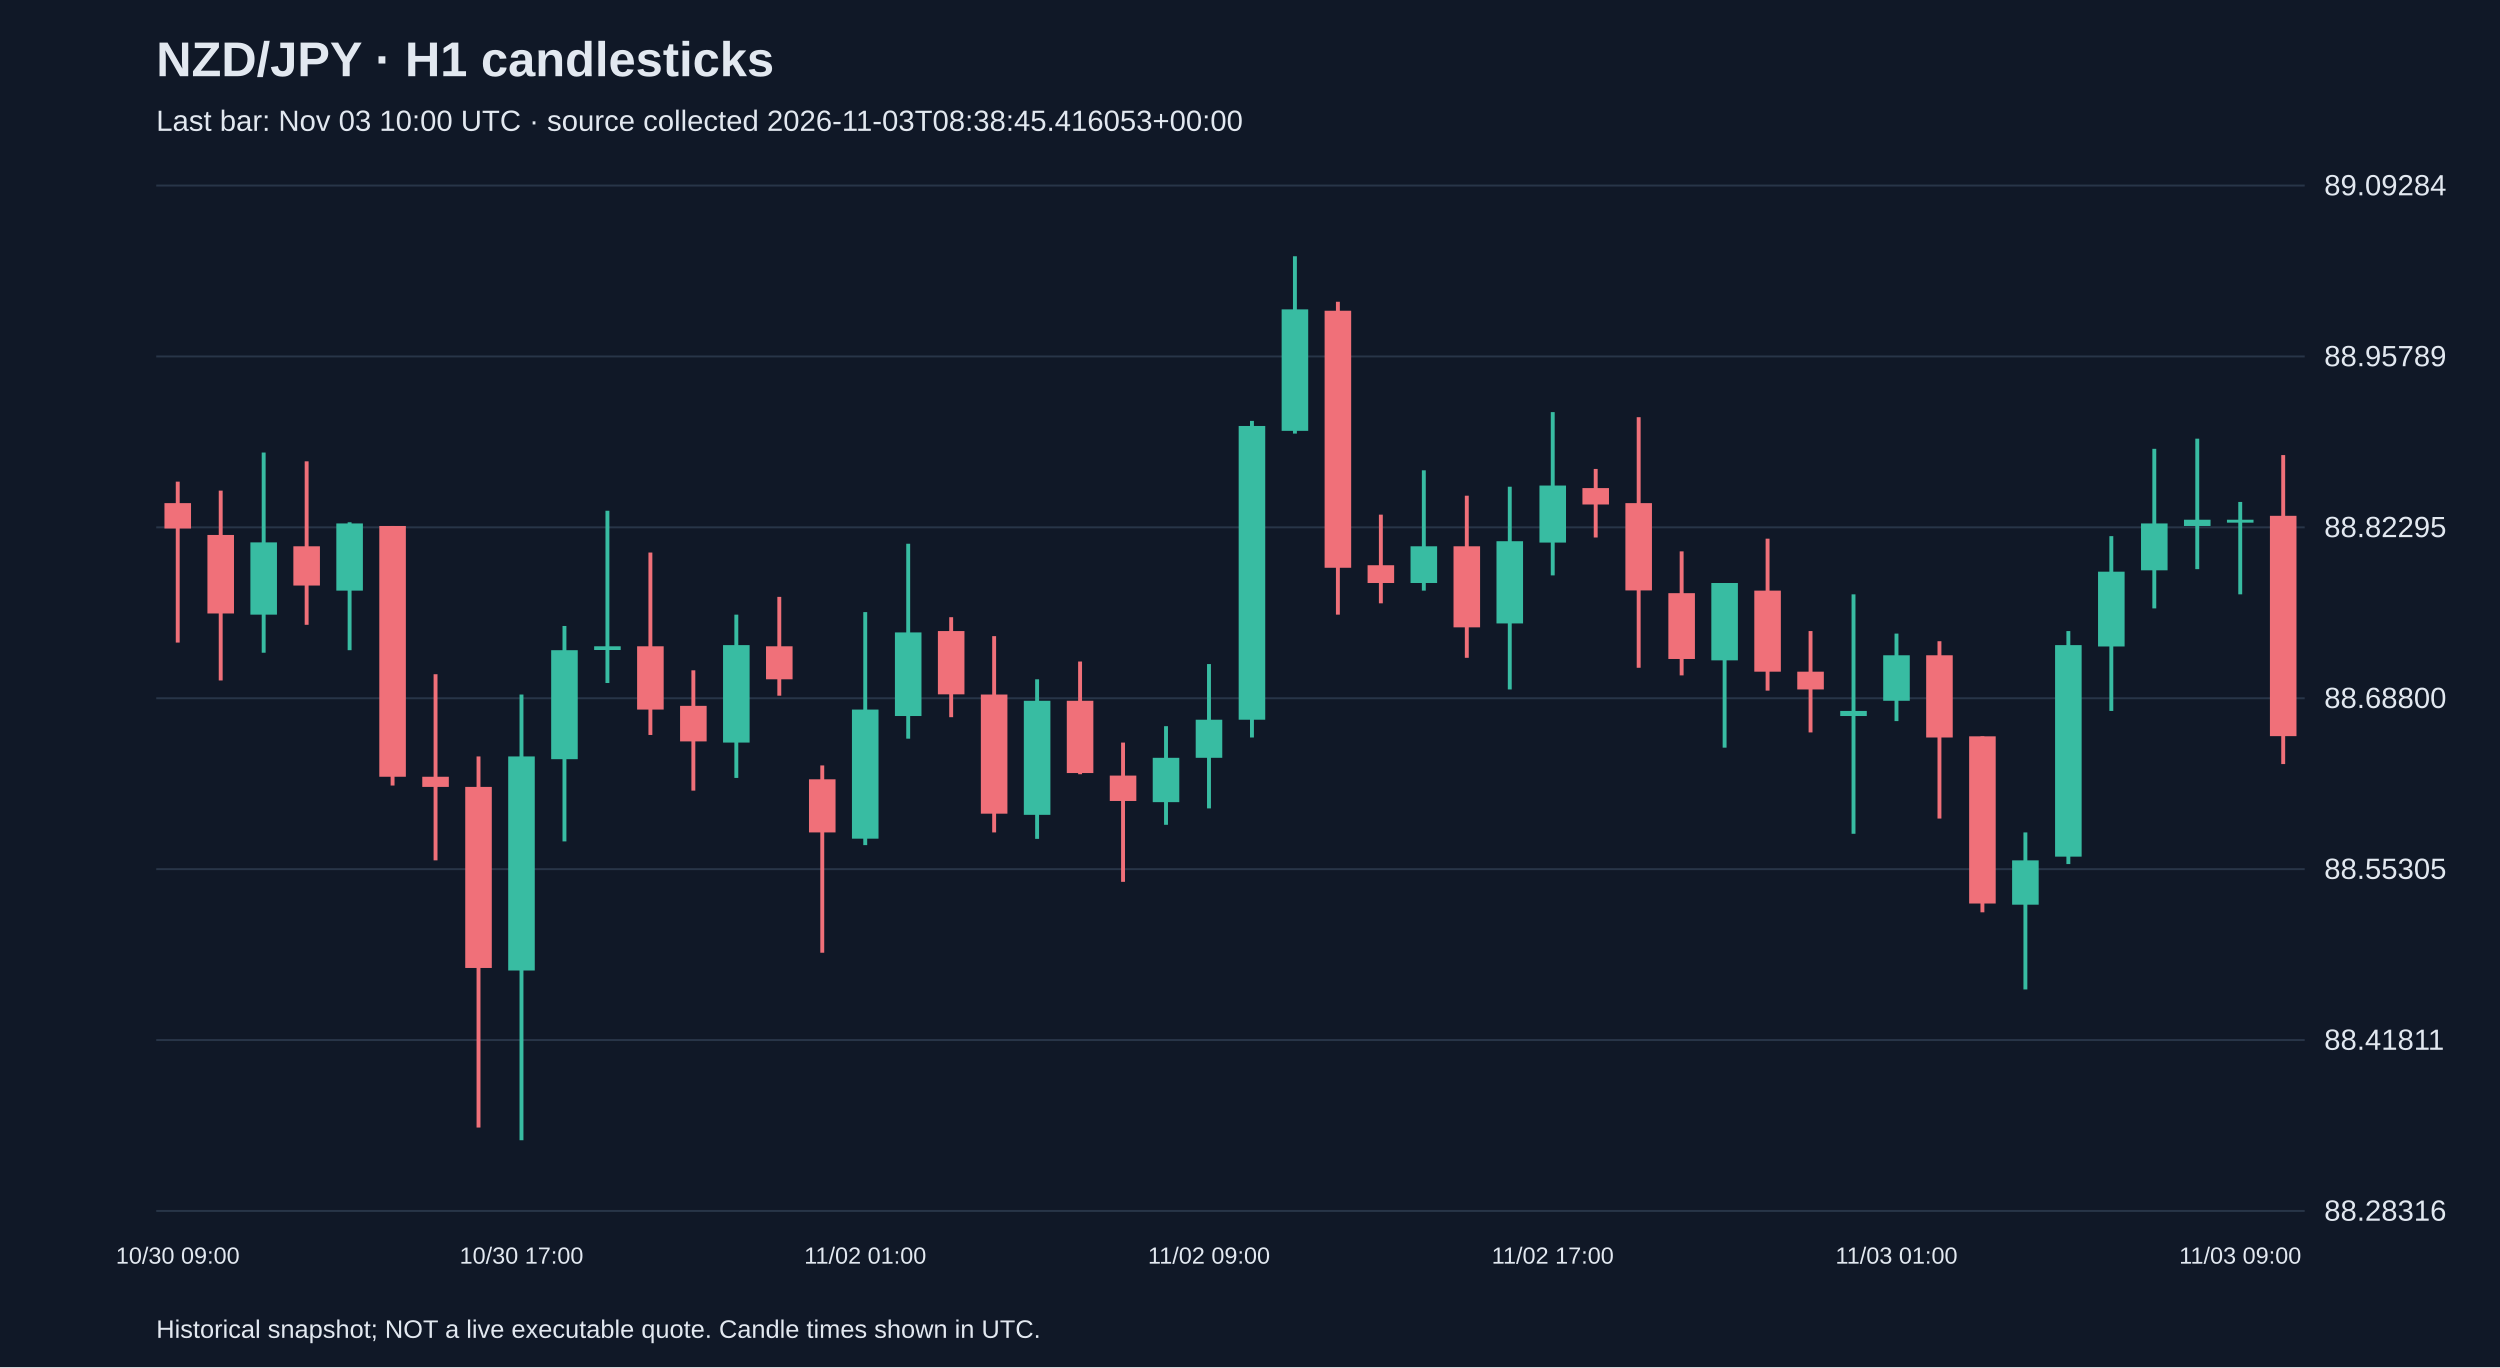
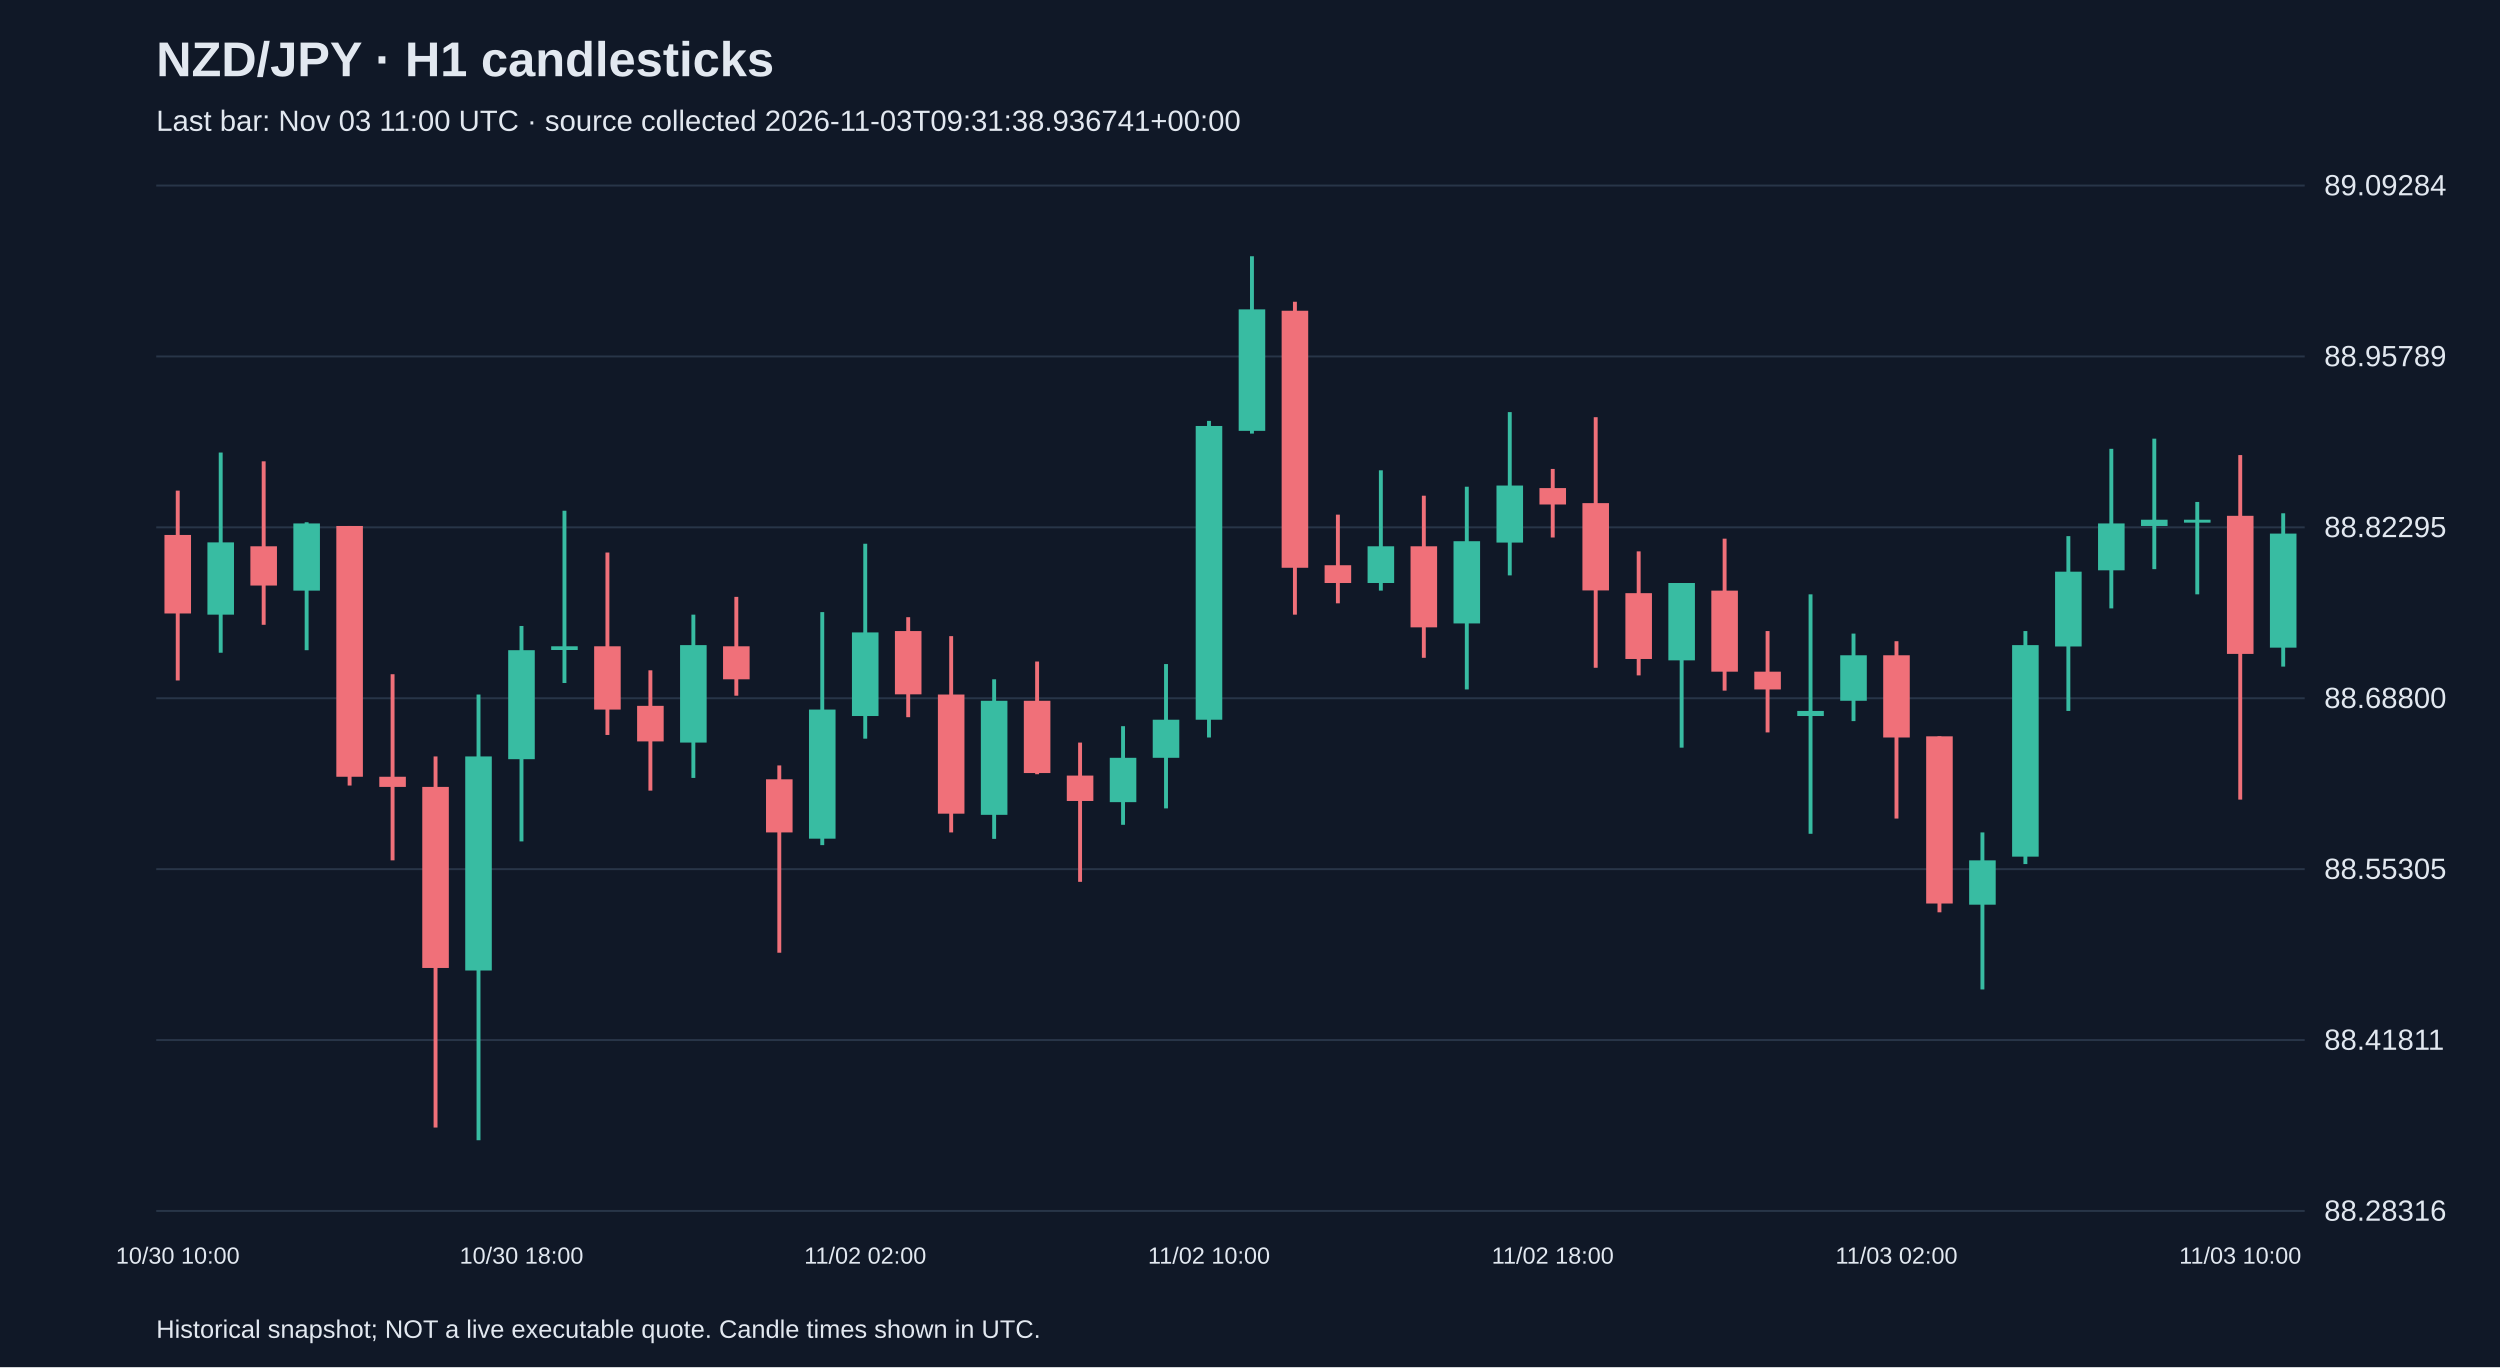
<svg xmlns="http://www.w3.org/2000/svg" viewBox="0 0 1280 700">
  <rect width="100%" height="100%" fill="#101827" />
  <style>text{font-family:Arial,sans-serif;fill:#e2e8f0}</style>
  <text x="80" y="39" font-size="25" font-weight="bold">NZD/JPY · H1 candlesticks</text>
-   <text x="80" y="67" font-size="15" fill="#a6b1c5">Last bar: Nov 03 10:00 UTC · source collected 2026-11-03T08:38:45.416053+00:00</text>
+   <text x="80" y="67" font-size="15" fill="#a6b1c5">Last bar: Nov 03 11:00 UTC · source collected 2026-11-03T09:31:38.936741+00:00</text>
  <line x1="80" y1="620.0" x2="1180" y2="620.0" stroke="#283548" />
  <text x="1190" y="625.0" font-size="15">88.28316</text>
  <line x1="80" y1="532.5" x2="1180" y2="532.5" stroke="#283548" />
  <text x="1190" y="537.5" font-size="15">88.41811</text>
  <line x1="80" y1="445.0" x2="1180" y2="445.0" stroke="#283548" />
  <text x="1190" y="450.0" font-size="15">88.55305</text>
  <line x1="80" y1="357.5" x2="1180" y2="357.5" stroke="#283548" />
  <text x="1190" y="362.5" font-size="15">88.68800</text>
  <line x1="80" y1="270.0" x2="1180" y2="270.0" stroke="#283548" />
  <text x="1190" y="275.0" font-size="15">88.82295</text>
  <line x1="80" y1="182.5" x2="1180" y2="182.5" stroke="#283548" />
  <text x="1190" y="187.5" font-size="15">88.95789</text>
  <line x1="80" y1="95.0" x2="1180" y2="95.0" stroke="#283548" />
  <text x="1190" y="100.0" font-size="15">89.09284</text>
-   <line x1="91.0" y1="246.6" x2="91.0" y2="329.0" stroke="#f07079" stroke-width="2" />
-   <rect x="84.2" y="257.6" width="13.6" height="13.0" fill="#f07079" />
-   <text x="91.0" y="647" text-anchor="middle" font-size="12">10/30 09:00</text>
-   <line x1="113.0" y1="251.2" x2="113.0" y2="348.4" stroke="#f07079" stroke-width="2" />
-   <rect x="106.2" y="273.9" width="13.6" height="40.2" fill="#f07079" />
-   <line x1="135.0" y1="231.7" x2="135.0" y2="334.2" stroke="#38bca2" stroke-width="2" />
-   <rect x="128.2" y="277.7" width="13.6" height="37.0" fill="#38bca2" />
-   <line x1="157.0" y1="236.2" x2="157.0" y2="319.9" stroke="#f07079" stroke-width="2" />
-   <rect x="150.2" y="279.7" width="13.6" height="20.1" fill="#f07079" />
-   <line x1="179.0" y1="267.4" x2="179.0" y2="332.9" stroke="#38bca2" stroke-width="2" />
-   <rect x="172.2" y="268.0" width="13.6" height="34.4" fill="#38bca2" />
-   <line x1="201.0" y1="269.3" x2="201.0" y2="402.2" stroke="#f07079" stroke-width="2" />
-   <rect x="194.2" y="269.3" width="13.6" height="128.4" fill="#f07079" />
-   <line x1="223.0" y1="345.2" x2="223.0" y2="440.5" stroke="#f07079" stroke-width="2" />
-   <rect x="216.2" y="397.7" width="13.6" height="5.2" fill="#f07079" />
-   <line x1="245.0" y1="387.3" x2="245.0" y2="577.3" stroke="#f07079" stroke-width="2" />
-   <rect x="238.2" y="402.9" width="13.6" height="92.7" fill="#f07079" />
-   <line x1="267.0" y1="355.6" x2="267.0" y2="583.8" stroke="#38bca2" stroke-width="2" />
-   <rect x="260.2" y="387.3" width="13.6" height="109.6" fill="#38bca2" />
-   <text x="267.0" y="647" text-anchor="middle" font-size="12">10/30 17:00</text>
-   <line x1="289.0" y1="320.5" x2="289.0" y2="430.8" stroke="#38bca2" stroke-width="2" />
-   <rect x="282.2" y="332.9" width="13.6" height="55.8" fill="#38bca2" />
-   <line x1="311.0" y1="261.5" x2="311.0" y2="349.7" stroke="#38bca2" stroke-width="2" />
-   <rect x="304.2" y="330.9" width="13.6" height="1.9" fill="#38bca2" />
-   <line x1="333.0" y1="282.9" x2="333.0" y2="376.3" stroke="#f07079" stroke-width="2" />
-   <rect x="326.2" y="330.9" width="13.6" height="32.4" fill="#f07079" />
-   <line x1="355.0" y1="343.2" x2="355.0" y2="404.8" stroke="#f07079" stroke-width="2" />
-   <rect x="348.2" y="361.4" width="13.6" height="18.2" fill="#f07079" />
-   <line x1="377.0" y1="314.7" x2="377.0" y2="398.3" stroke="#38bca2" stroke-width="2" />
-   <rect x="370.2" y="330.3" width="13.6" height="49.9" fill="#38bca2" />
-   <line x1="399.0" y1="305.6" x2="399.0" y2="356.2" stroke="#f07079" stroke-width="2" />
-   <rect x="392.2" y="330.9" width="13.6" height="16.9" fill="#f07079" />
-   <line x1="421.0" y1="391.9" x2="421.0" y2="487.8" stroke="#f07079" stroke-width="2" />
-   <rect x="414.2" y="399.0" width="13.6" height="27.2" fill="#f07079" />
-   <line x1="443.0" y1="313.4" x2="443.0" y2="432.7" stroke="#38bca2" stroke-width="2" />
-   <rect x="436.2" y="363.3" width="13.6" height="66.1" fill="#38bca2" />
-   <text x="443.0" y="647" text-anchor="middle" font-size="12">11/02 01:00</text>
-   <line x1="465.0" y1="278.4" x2="465.0" y2="378.2" stroke="#38bca2" stroke-width="2" />
-   <rect x="458.2" y="323.8" width="13.6" height="42.8" fill="#38bca2" />
-   <line x1="487.0" y1="316.0" x2="487.0" y2="367.2" stroke="#f07079" stroke-width="2" />
-   <rect x="480.2" y="323.1" width="13.6" height="32.4" fill="#f07079" />
-   <line x1="509.0" y1="325.7" x2="509.0" y2="426.2" stroke="#f07079" stroke-width="2" />
-   <rect x="502.2" y="355.6" width="13.6" height="61.0" fill="#f07079" />
-   <line x1="531.0" y1="347.8" x2="531.0" y2="429.5" stroke="#38bca2" stroke-width="2" />
-   <rect x="524.2" y="358.8" width="13.6" height="58.4" fill="#38bca2" />
-   <line x1="553.0" y1="338.7" x2="553.0" y2="396.4" stroke="#f07079" stroke-width="2" />
-   <rect x="546.2" y="358.8" width="13.6" height="37.0" fill="#f07079" />
-   <line x1="575.0" y1="380.2" x2="575.0" y2="451.5" stroke="#f07079" stroke-width="2" />
-   <rect x="568.2" y="397.1" width="13.6" height="13.0" fill="#f07079" />
-   <line x1="597.0" y1="371.8" x2="597.0" y2="422.3" stroke="#38bca2" stroke-width="2" />
-   <rect x="590.2" y="388.0" width="13.6" height="22.7" fill="#38bca2" />
-   <line x1="619.0" y1="340.0" x2="619.0" y2="413.9" stroke="#38bca2" stroke-width="2" />
-   <rect x="612.2" y="368.5" width="13.6" height="19.5" fill="#38bca2" />
-   <text x="619.0" y="647" text-anchor="middle" font-size="12">11/02 09:00</text>
-   <line x1="641.0" y1="215.5" x2="641.0" y2="377.6" stroke="#38bca2" stroke-width="2" />
-   <rect x="634.2" y="218.1" width="13.6" height="150.4" fill="#38bca2" />
-   <line x1="663.0" y1="131.2" x2="663.0" y2="222.0" stroke="#38bca2" stroke-width="2" />
-   <rect x="656.2" y="158.4" width="13.6" height="62.2" fill="#38bca2" />
-   <line x1="685.0" y1="154.5" x2="685.0" y2="314.7" stroke="#f07079" stroke-width="2" />
-   <rect x="678.2" y="159.1" width="13.6" height="131.6" fill="#f07079" />
-   <line x1="707.0" y1="263.5" x2="707.0" y2="308.9" stroke="#f07079" stroke-width="2" />
-   <rect x="700.2" y="289.4" width="13.6" height="9.1" fill="#f07079" />
-   <line x1="729.0" y1="240.8" x2="729.0" y2="302.4" stroke="#38bca2" stroke-width="2" />
-   <rect x="722.2" y="279.7" width="13.6" height="18.8" fill="#38bca2" />
-   <line x1="751.0" y1="253.8" x2="751.0" y2="336.8" stroke="#f07079" stroke-width="2" />
-   <rect x="744.2" y="279.7" width="13.6" height="41.5" fill="#f07079" />
-   <line x1="773.0" y1="249.2" x2="773.0" y2="353.0" stroke="#38bca2" stroke-width="2" />
-   <rect x="766.2" y="277.1" width="13.6" height="42.1" fill="#38bca2" />
-   <line x1="795.0" y1="211.0" x2="795.0" y2="294.6" stroke="#38bca2" stroke-width="2" />
-   <rect x="788.2" y="248.6" width="13.6" height="29.2" fill="#38bca2" />
-   <text x="795.0" y="647" text-anchor="middle" font-size="12">11/02 17:00</text>
-   <line x1="817.0" y1="240.1" x2="817.0" y2="275.2" stroke="#f07079" stroke-width="2" />
-   <rect x="810.2" y="249.9" width="13.6" height="8.4" fill="#f07079" />
-   <line x1="839.0" y1="213.6" x2="839.0" y2="341.9" stroke="#f07079" stroke-width="2" />
-   <rect x="832.2" y="257.6" width="13.6" height="44.7" fill="#f07079" />
-   <line x1="861.0" y1="282.3" x2="861.0" y2="345.8" stroke="#f07079" stroke-width="2" />
-   <rect x="854.2" y="303.7" width="13.6" height="33.7" fill="#f07079" />
-   <line x1="883.0" y1="298.5" x2="883.0" y2="382.8" stroke="#38bca2" stroke-width="2" />
-   <rect x="876.2" y="298.5" width="13.6" height="39.6" fill="#38bca2" />
-   <line x1="905.0" y1="275.8" x2="905.0" y2="353.6" stroke="#f07079" stroke-width="2" />
-   <rect x="898.2" y="302.4" width="13.6" height="41.5" fill="#f07079" />
-   <line x1="927.0" y1="323.1" x2="927.0" y2="375.0" stroke="#f07079" stroke-width="2" />
-   <rect x="920.2" y="343.9" width="13.6" height="9.1" fill="#f07079" />
-   <line x1="949.0" y1="304.3" x2="949.0" y2="426.9" stroke="#38bca2" stroke-width="2" />
-   <rect x="942.2" y="364.0" width="13.6" height="2.6" fill="#38bca2" />
-   <line x1="971.0" y1="324.4" x2="971.0" y2="369.2" stroke="#38bca2" stroke-width="2" />
-   <rect x="964.2" y="335.5" width="13.6" height="23.3" fill="#38bca2" />
-   <text x="971.0" y="647" text-anchor="middle" font-size="12">11/03 01:00</text>
-   <line x1="993.0" y1="328.3" x2="993.0" y2="419.1" stroke="#f07079" stroke-width="2" />
-   <rect x="986.2" y="335.5" width="13.6" height="42.1" fill="#f07079" />
-   <line x1="1015.0" y1="377.0" x2="1015.0" y2="467.1" stroke="#f07079" stroke-width="2" />
-   <rect x="1008.2" y="377.0" width="13.6" height="85.6" fill="#f07079" />
-   <line x1="1037.0" y1="426.2" x2="1037.0" y2="506.6" stroke="#38bca2" stroke-width="2" />
-   <rect x="1030.2" y="440.5" width="13.6" height="22.7" fill="#38bca2" />
-   <line x1="1059.0" y1="323.1" x2="1059.0" y2="442.4" stroke="#38bca2" stroke-width="2" />
-   <rect x="1052.2" y="330.3" width="13.6" height="108.3" fill="#38bca2" />
-   <line x1="1081.0" y1="274.5" x2="1081.0" y2="364.0" stroke="#38bca2" stroke-width="2" />
-   <rect x="1074.2" y="292.7" width="13.6" height="38.3" fill="#38bca2" />
-   <line x1="1103.0" y1="229.8" x2="1103.0" y2="311.5" stroke="#38bca2" stroke-width="2" />
-   <rect x="1096.2" y="268.0" width="13.6" height="24.0" fill="#38bca2" />
-   <line x1="1125.0" y1="224.6" x2="1125.0" y2="291.4" stroke="#38bca2" stroke-width="2" />
-   <rect x="1118.2" y="266.1" width="13.6" height="3.2" fill="#38bca2" />
-   <line x1="1147.0" y1="257.0" x2="1147.0" y2="304.3" stroke="#38bca2" stroke-width="2" />
-   <rect x="1140.2" y="266.1" width="13.6" height="1.5" fill="#38bca2" />
-   <text x="1147.0" y="647" text-anchor="middle" font-size="12">11/03 09:00</text>
-   <line x1="1169.0" y1="233.0" x2="1169.0" y2="391.2" stroke="#f07079" stroke-width="2" />
-   <rect x="1162.2" y="264.1" width="13.6" height="112.8" fill="#f07079" />
+   <line x1="91.0" y1="251.2" x2="91.0" y2="348.4" stroke="#f07079" stroke-width="2" />
+   <rect x="84.2" y="273.9" width="13.6" height="40.2" fill="#f07079" />
+   <text x="91.0" y="647" text-anchor="middle" font-size="12">10/30 10:00</text>
+   <line x1="113.0" y1="231.7" x2="113.0" y2="334.2" stroke="#38bca2" stroke-width="2" />
+   <rect x="106.2" y="277.7" width="13.6" height="37.0" fill="#38bca2" />
+   <line x1="135.0" y1="236.2" x2="135.0" y2="319.9" stroke="#f07079" stroke-width="2" />
+   <rect x="128.2" y="279.7" width="13.6" height="20.1" fill="#f07079" />
+   <line x1="157.0" y1="267.4" x2="157.0" y2="332.9" stroke="#38bca2" stroke-width="2" />
+   <rect x="150.2" y="268.0" width="13.6" height="34.4" fill="#38bca2" />
+   <line x1="179.0" y1="269.3" x2="179.0" y2="402.2" stroke="#f07079" stroke-width="2" />
+   <rect x="172.2" y="269.3" width="13.6" height="128.4" fill="#f07079" />
+   <line x1="201.0" y1="345.2" x2="201.0" y2="440.5" stroke="#f07079" stroke-width="2" />
+   <rect x="194.2" y="397.7" width="13.6" height="5.2" fill="#f07079" />
+   <line x1="223.0" y1="387.3" x2="223.0" y2="577.3" stroke="#f07079" stroke-width="2" />
+   <rect x="216.2" y="402.9" width="13.6" height="92.7" fill="#f07079" />
+   <line x1="245.0" y1="355.6" x2="245.0" y2="583.8" stroke="#38bca2" stroke-width="2" />
+   <rect x="238.2" y="387.3" width="13.6" height="109.6" fill="#38bca2" />
+   <line x1="267.0" y1="320.5" x2="267.0" y2="430.8" stroke="#38bca2" stroke-width="2" />
+   <rect x="260.2" y="332.9" width="13.6" height="55.8" fill="#38bca2" />
+   <text x="267.0" y="647" text-anchor="middle" font-size="12">10/30 18:00</text>
+   <line x1="289.0" y1="261.5" x2="289.0" y2="349.7" stroke="#38bca2" stroke-width="2" />
+   <rect x="282.2" y="330.9" width="13.6" height="1.9" fill="#38bca2" />
+   <line x1="311.0" y1="282.9" x2="311.0" y2="376.3" stroke="#f07079" stroke-width="2" />
+   <rect x="304.2" y="330.9" width="13.6" height="32.4" fill="#f07079" />
+   <line x1="333.0" y1="343.2" x2="333.0" y2="404.8" stroke="#f07079" stroke-width="2" />
+   <rect x="326.2" y="361.4" width="13.6" height="18.2" fill="#f07079" />
+   <line x1="355.0" y1="314.7" x2="355.0" y2="398.3" stroke="#38bca2" stroke-width="2" />
+   <rect x="348.2" y="330.3" width="13.6" height="49.9" fill="#38bca2" />
+   <line x1="377.0" y1="305.6" x2="377.0" y2="356.2" stroke="#f07079" stroke-width="2" />
+   <rect x="370.2" y="330.9" width="13.6" height="16.9" fill="#f07079" />
+   <line x1="399.0" y1="391.9" x2="399.0" y2="487.8" stroke="#f07079" stroke-width="2" />
+   <rect x="392.2" y="399.0" width="13.6" height="27.2" fill="#f07079" />
+   <line x1="421.0" y1="313.4" x2="421.0" y2="432.7" stroke="#38bca2" stroke-width="2" />
+   <rect x="414.2" y="363.3" width="13.6" height="66.1" fill="#38bca2" />
+   <line x1="443.0" y1="278.4" x2="443.0" y2="378.2" stroke="#38bca2" stroke-width="2" />
+   <rect x="436.2" y="323.8" width="13.6" height="42.8" fill="#38bca2" />
+   <text x="443.0" y="647" text-anchor="middle" font-size="12">11/02 02:00</text>
+   <line x1="465.0" y1="316.0" x2="465.0" y2="367.2" stroke="#f07079" stroke-width="2" />
+   <rect x="458.2" y="323.1" width="13.6" height="32.4" fill="#f07079" />
+   <line x1="487.0" y1="325.7" x2="487.0" y2="426.2" stroke="#f07079" stroke-width="2" />
+   <rect x="480.2" y="355.6" width="13.6" height="61.0" fill="#f07079" />
+   <line x1="509.0" y1="347.8" x2="509.0" y2="429.5" stroke="#38bca2" stroke-width="2" />
+   <rect x="502.2" y="358.8" width="13.6" height="58.4" fill="#38bca2" />
+   <line x1="531.0" y1="338.7" x2="531.0" y2="396.4" stroke="#f07079" stroke-width="2" />
+   <rect x="524.2" y="358.8" width="13.6" height="37.0" fill="#f07079" />
+   <line x1="553.0" y1="380.2" x2="553.0" y2="451.5" stroke="#f07079" stroke-width="2" />
+   <rect x="546.2" y="397.1" width="13.6" height="13.0" fill="#f07079" />
+   <line x1="575.0" y1="371.8" x2="575.0" y2="422.3" stroke="#38bca2" stroke-width="2" />
+   <rect x="568.2" y="388.0" width="13.6" height="22.7" fill="#38bca2" />
+   <line x1="597.0" y1="340.0" x2="597.0" y2="413.9" stroke="#38bca2" stroke-width="2" />
+   <rect x="590.2" y="368.5" width="13.6" height="19.5" fill="#38bca2" />
+   <line x1="619.0" y1="215.5" x2="619.0" y2="377.6" stroke="#38bca2" stroke-width="2" />
+   <rect x="612.2" y="218.1" width="13.6" height="150.4" fill="#38bca2" />
+   <text x="619.0" y="647" text-anchor="middle" font-size="12">11/02 10:00</text>
+   <line x1="641.0" y1="131.2" x2="641.0" y2="222.0" stroke="#38bca2" stroke-width="2" />
+   <rect x="634.2" y="158.4" width="13.6" height="62.2" fill="#38bca2" />
+   <line x1="663.0" y1="154.5" x2="663.0" y2="314.7" stroke="#f07079" stroke-width="2" />
+   <rect x="656.2" y="159.1" width="13.6" height="131.6" fill="#f07079" />
+   <line x1="685.0" y1="263.5" x2="685.0" y2="308.9" stroke="#f07079" stroke-width="2" />
+   <rect x="678.2" y="289.4" width="13.6" height="9.1" fill="#f07079" />
+   <line x1="707.0" y1="240.8" x2="707.0" y2="302.4" stroke="#38bca2" stroke-width="2" />
+   <rect x="700.2" y="279.7" width="13.6" height="18.8" fill="#38bca2" />
+   <line x1="729.0" y1="253.8" x2="729.0" y2="336.8" stroke="#f07079" stroke-width="2" />
+   <rect x="722.2" y="279.7" width="13.6" height="41.5" fill="#f07079" />
+   <line x1="751.0" y1="249.2" x2="751.0" y2="353.0" stroke="#38bca2" stroke-width="2" />
+   <rect x="744.2" y="277.1" width="13.6" height="42.1" fill="#38bca2" />
+   <line x1="773.0" y1="211.0" x2="773.0" y2="294.6" stroke="#38bca2" stroke-width="2" />
+   <rect x="766.2" y="248.6" width="13.6" height="29.2" fill="#38bca2" />
+   <line x1="795.0" y1="240.1" x2="795.0" y2="275.2" stroke="#f07079" stroke-width="2" />
+   <rect x="788.2" y="249.9" width="13.6" height="8.4" fill="#f07079" />
+   <text x="795.0" y="647" text-anchor="middle" font-size="12">11/02 18:00</text>
+   <line x1="817.0" y1="213.6" x2="817.0" y2="341.9" stroke="#f07079" stroke-width="2" />
+   <rect x="810.2" y="257.6" width="13.6" height="44.7" fill="#f07079" />
+   <line x1="839.0" y1="282.3" x2="839.0" y2="345.8" stroke="#f07079" stroke-width="2" />
+   <rect x="832.2" y="303.7" width="13.6" height="33.7" fill="#f07079" />
+   <line x1="861.0" y1="298.5" x2="861.0" y2="382.8" stroke="#38bca2" stroke-width="2" />
+   <rect x="854.2" y="298.5" width="13.6" height="39.6" fill="#38bca2" />
+   <line x1="883.0" y1="275.8" x2="883.0" y2="353.6" stroke="#f07079" stroke-width="2" />
+   <rect x="876.2" y="302.4" width="13.6" height="41.5" fill="#f07079" />
+   <line x1="905.0" y1="323.1" x2="905.0" y2="375.0" stroke="#f07079" stroke-width="2" />
+   <rect x="898.2" y="343.9" width="13.6" height="9.1" fill="#f07079" />
+   <line x1="927.0" y1="304.3" x2="927.0" y2="426.9" stroke="#38bca2" stroke-width="2" />
+   <rect x="920.2" y="364.0" width="13.6" height="2.6" fill="#38bca2" />
+   <line x1="949.0" y1="324.4" x2="949.0" y2="369.2" stroke="#38bca2" stroke-width="2" />
+   <rect x="942.2" y="335.5" width="13.6" height="23.3" fill="#38bca2" />
+   <line x1="971.0" y1="328.3" x2="971.0" y2="419.1" stroke="#f07079" stroke-width="2" />
+   <rect x="964.2" y="335.5" width="13.6" height="42.1" fill="#f07079" />
+   <text x="971.0" y="647" text-anchor="middle" font-size="12">11/03 02:00</text>
+   <line x1="993.0" y1="377.0" x2="993.0" y2="467.1" stroke="#f07079" stroke-width="2" />
+   <rect x="986.2" y="377.0" width="13.6" height="85.6" fill="#f07079" />
+   <line x1="1015.0" y1="426.2" x2="1015.0" y2="506.6" stroke="#38bca2" stroke-width="2" />
+   <rect x="1008.2" y="440.5" width="13.6" height="22.7" fill="#38bca2" />
+   <line x1="1037.0" y1="323.1" x2="1037.0" y2="442.4" stroke="#38bca2" stroke-width="2" />
+   <rect x="1030.2" y="330.3" width="13.6" height="108.3" fill="#38bca2" />
+   <line x1="1059.0" y1="274.5" x2="1059.0" y2="364.0" stroke="#38bca2" stroke-width="2" />
+   <rect x="1052.2" y="292.7" width="13.6" height="38.3" fill="#38bca2" />
+   <line x1="1081.0" y1="229.8" x2="1081.0" y2="311.5" stroke="#38bca2" stroke-width="2" />
+   <rect x="1074.2" y="268.0" width="13.6" height="24.0" fill="#38bca2" />
+   <line x1="1103.0" y1="224.6" x2="1103.0" y2="291.4" stroke="#38bca2" stroke-width="2" />
+   <rect x="1096.2" y="266.1" width="13.6" height="3.2" fill="#38bca2" />
+   <line x1="1125.0" y1="257.0" x2="1125.0" y2="304.3" stroke="#38bca2" stroke-width="2" />
+   <rect x="1118.2" y="266.1" width="13.6" height="1.5" fill="#38bca2" />
+   <line x1="1147.0" y1="233.0" x2="1147.0" y2="409.4" stroke="#f07079" stroke-width="2" />
+   <rect x="1140.2" y="264.1" width="13.6" height="70.7" fill="#f07079" />
+   <text x="1147.0" y="647" text-anchor="middle" font-size="12">11/03 10:00</text>
+   <line x1="1169.0" y1="262.8" x2="1169.0" y2="341.3" stroke="#38bca2" stroke-width="2" />
+   <rect x="1162.2" y="273.2" width="13.6" height="58.4" fill="#38bca2" />
  <text x="80" y="685" font-size="13">Historical snapshot; NOT a live executable quote. Candle times shown in UTC.</text>
</svg>
